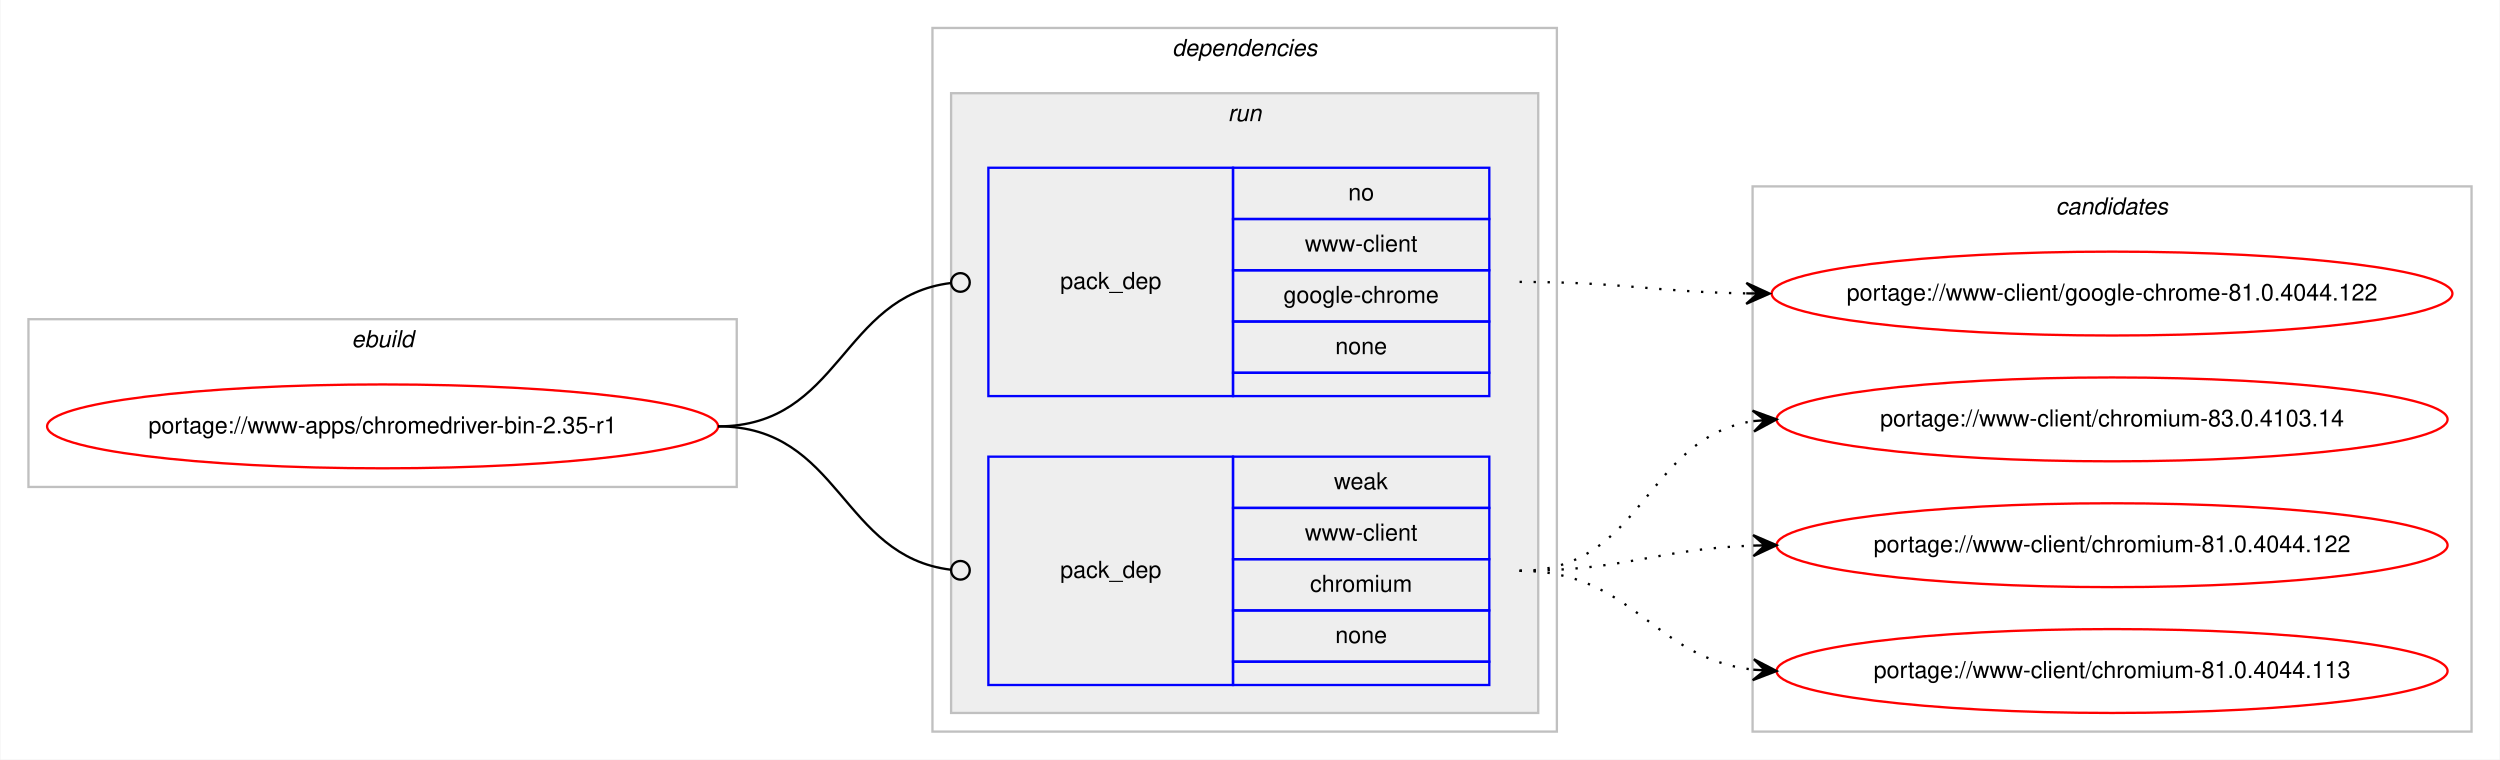
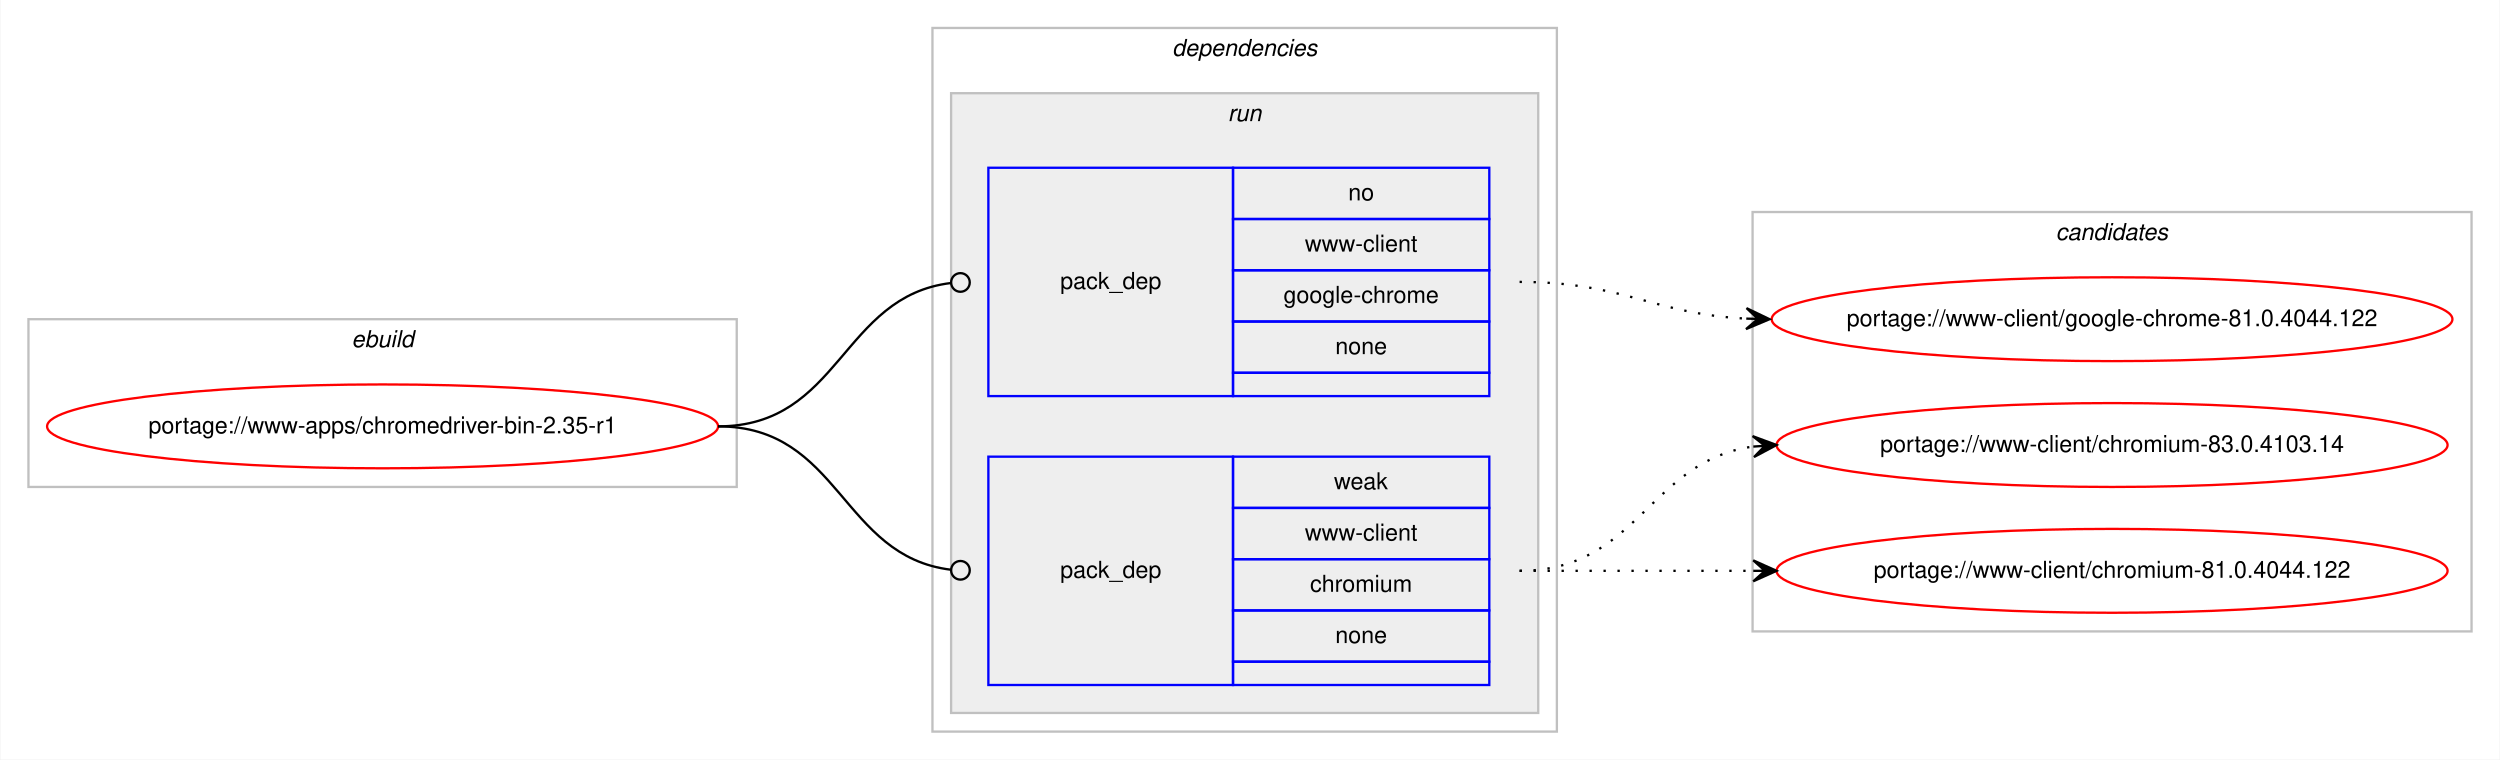
<svg xmlns="http://www.w3.org/2000/svg" xmlns:xlink="http://www.w3.org/1999/xlink" width="1073pt" height="326pt" viewBox="0.00 0.00 1072.58 326.00">
  <g id="graph0" class="graph" transform="scale(1 1) rotate(0) translate(4 322)">
    <polygon fill="#ffffff" stroke="transparent" points="-4,4 -4,-322 1068.58,-322 1068.58,4 -4,4" />
    <g id="clust1" class="cluster">
      <polygon fill="none" stroke="#c0c0c0" points="8,-113 8,-185 312,-185 312,-113 8,-113" />
      <text text-anchor="start" x="146.663" y="-173" font-family="Helvetica,sans-Serif" font-style="italic" font-size="10.00" fill="#000000">ebuild</text>
    </g>
    <g id="clust2" class="cluster">
      <polygon fill="none" stroke="#c0c0c0" points="396,-8 396,-310 664,-310 664,-8 396,-8" />
      <text text-anchor="start" x="498.875" y="-298" font-family="Helvetica,sans-Serif" font-style="italic" font-size="10.00" fill="#000000">dependencies</text>
    </g>
    <g id="clust5" class="cluster">
      <polygon fill="#eeeeee" stroke="#c0c0c0" points="404,-16 404,-282 656,-282 656,-16 404,-16" />
      <text text-anchor="start" x="522.777" y="-270" font-family="Helvetica,sans-Serif" font-style="italic" font-size="10.00" fill="#000000">run</text>
    </g>
    <g id="clust8" class="cluster">
-       <polygon fill="none" stroke="#c0c0c0" points="748,-8 748,-242 1056.58,-242 1056.58,-8 748,-8" />
-       <text text-anchor="start" x="878.114" y="-230" font-family="Helvetica,sans-Serif" font-style="italic" font-size="10.00" fill="#000000">candidates</text>
+       <polygon fill="none" stroke="#c0c0c0" points="748,-51 748,-231 1056.58,-231 1056.58,-51 748,-51" />
+       <text text-anchor="start" x="878.114" y="-219" font-family="Helvetica,sans-Serif" font-style="italic" font-size="10.00" fill="#000000">candidates</text>
    </g>
    <g id="node1" class="node">
      <g id="a_node1">
        <a xlink:href="../www-apps/chromedriver-bin-2.35-r1.svg" xlink:title="portage://www-apps/chromedriver-bin-2.35-r1">
          <ellipse fill="none" stroke="#ff0000" cx="160" cy="-139" rx="144" ry="18" />
          <text text-anchor="middle" x="160" y="-136" font-family="Helvetica,sans-Serif" font-size="10.00" fill="#000000">portage://www-apps/chromedriver-bin-2.35-r1</text>
        </a>
      </g>
    </g>
    <g id="node2" class="node">
      <polygon fill="none" stroke="#0000ff" points="420,-152 420,-250 525,-250 525,-152 420,-152" />
      <text text-anchor="start" x="450.823" y="-198" font-family="Helvetica,sans-Serif" font-size="10.00" fill="#000000">pack_dep</text>
      <polygon fill="none" stroke="#0000ff" points="525,-228 525,-250 635,-250 635,-228 525,-228" />
      <text text-anchor="start" x="574.441" y="-236" font-family="Helvetica,sans-Serif" font-size="10.00" fill="#000000">no</text>
      <polygon fill="none" stroke="#0000ff" points="525,-206 525,-228 635,-228 635,-206 525,-206" />
      <text text-anchor="start" x="555.84" y="-214" font-family="Helvetica,sans-Serif" font-size="10.00" fill="#000000">www-client</text>
      <polygon fill="none" stroke="#0000ff" points="525,-184 525,-206 635,-206 635,-184 525,-184" />
      <text text-anchor="start" x="546.661" y="-192" font-family="Helvetica,sans-Serif" font-size="10.00" fill="#000000">google-chrome</text>
      <polygon fill="none" stroke="#0000ff" points="525,-162 525,-184 635,-184 635,-162 525,-162" />
      <text text-anchor="start" x="568.882" y="-170" font-family="Helvetica,sans-Serif" font-size="10.00" fill="#000000">none</text>
      <polygon fill="none" stroke="#0000ff" points="525,-152 525,-162 635,-162 635,-152 525,-152" />
    </g>
    <g id="edge1" class="edge">
      <path fill="none" stroke="#000000" d="M304,-139C356.537,-139 356.777,-194.863 404.002,-200.537" />
      <ellipse fill="none" stroke="#000000" cx="408.007" cy="-200.769" rx="4" ry="4" />
    </g>
    <g id="node3" class="node">
      <polygon fill="none" stroke="#0000ff" points="420,-28 420,-126 525,-126 525,-28 420,-28" />
      <text text-anchor="start" x="450.823" y="-74" font-family="Helvetica,sans-Serif" font-size="10.00" fill="#000000">pack_dep</text>
      <polygon fill="none" stroke="#0000ff" points="525,-104 525,-126 635,-126 635,-104 525,-104" />
      <text text-anchor="start" x="568.332" y="-112" font-family="Helvetica,sans-Serif" font-size="10.00" fill="#000000">weak</text>
      <polygon fill="none" stroke="#0000ff" points="525,-82 525,-104 635,-104 635,-82 525,-82" />
      <text text-anchor="start" x="555.84" y="-90" font-family="Helvetica,sans-Serif" font-size="10.00" fill="#000000">www-client</text>
      <polygon fill="none" stroke="#0000ff" points="525,-60 525,-82 635,-82 635,-60 525,-60" />
      <text text-anchor="start" x="558.058" y="-68" font-family="Helvetica,sans-Serif" font-size="10.00" fill="#000000">chromium</text>
      <polygon fill="none" stroke="#0000ff" points="525,-38 525,-60 635,-60 635,-38 525,-38" />
      <text text-anchor="start" x="568.882" y="-46" font-family="Helvetica,sans-Serif" font-size="10.00" fill="#000000">none</text>
      <polygon fill="none" stroke="#0000ff" points="525,-28 525,-38 635,-38 635,-28 525,-28" />
    </g>
    <g id="edge2" class="edge">
      <path fill="none" stroke="#000000" d="M304,-139C356.537,-139 356.777,-83.137 404.002,-77.463" />
      <ellipse fill="none" stroke="#000000" cx="408.007" cy="-77.231" rx="4" ry="4" />
    </g>
    <g id="node4" class="node">
      <g id="a_node4">
        <a xlink:href="../www-client/google-chrome-81.0.4044.122.svg" xlink:title="portage://www-client/google-chrome-81.0.4044.122">
-           <ellipse fill="none" stroke="#ff0000" cx="902.29" cy="-196" rx="146.08" ry="18" />
-           <text text-anchor="middle" x="902.29" y="-193" font-family="Helvetica,sans-Serif" font-size="10.00" fill="#000000">portage://www-client/google-chrome-81.0.4044.122</text>
+           <ellipse fill="none" stroke="#ff0000" cx="902.29" cy="-185" rx="146.08" ry="18" />
+           <text text-anchor="middle" x="902.29" y="-182" font-family="Helvetica,sans-Serif" font-size="10.00" fill="#000000">portage://www-client/google-chrome-81.0.4044.122</text>
        </a>
      </g>
    </g>
    <g id="edge3" class="edge">
-       <path fill="none" stroke="#000000" stroke-dasharray="1,5" d="M648,-201C692.193,-201 705.602,-196.715 745.225,-196.078" />
-       <polygon fill="#000000" stroke="#000000" points="755.29,-196 745.325,-200.578 750.29,-196.039 745.29,-196.078 745.29,-196.078 745.29,-196.078 750.29,-196.039 745.255,-191.578 755.29,-196 755.29,-196" />
+       <path fill="none" stroke="#000000" stroke-dasharray="1,5" d="M648,-201C692.634,-201 705.259,-187.287 745.142,-185.251" />
+       <polygon fill="#000000" stroke="#000000" points="755.29,-185 745.404,-189.746 750.291,-185.124 745.293,-185.248 745.293,-185.248 745.293,-185.248 750.291,-185.124 745.182,-180.749 755.29,-185 755.29,-185" />
    </g>
    <g id="node5" class="node">
      <g id="a_node5">
        <a xlink:href="../www-client/chromium-83.0.4103.14.svg" xlink:title="portage://www-client/chromium-83.0.4103.14">
-           <ellipse fill="none" stroke="#ff0000" cx="902.29" cy="-142" rx="144" ry="18" />
-           <text text-anchor="middle" x="902.29" y="-139" font-family="Helvetica,sans-Serif" font-size="10.00" fill="#000000">portage://www-client/chromium-83.0.4103.14</text>
+           <ellipse fill="none" stroke="#ff0000" cx="902.29" cy="-131" rx="144" ry="18" />
+           <text text-anchor="middle" x="902.29" y="-128" font-family="Helvetica,sans-Serif" font-size="10.00" fill="#000000">portage://www-client/chromium-83.0.4103.14</text>
        </a>
      </g>
    </g>
    <g id="edge4" class="edge">
-       <path fill="none" stroke="#000000" stroke-dasharray="1,5" d="M648,-77C701.341,-77 701.595,-134.129 748.3,-141.27" />
-       <polygon fill="#000000" stroke="#000000" points="758.29,-142 747.989,-145.759 753.303,-141.636 748.316,-141.271 748.316,-141.271 748.316,-141.271 753.303,-141.636 748.644,-136.783 758.29,-142 758.29,-142" />
+       <path fill="none" stroke="#000000" stroke-dasharray="1,5" d="M648,-77C698.953,-77 703.326,-124.066 748.093,-130.317" />
+       <polygon fill="#000000" stroke="#000000" points="758.29,-131 748.011,-134.822 753.301,-130.666 748.312,-130.332 748.312,-130.332 748.312,-130.332 753.301,-130.666 748.613,-125.842 758.29,-131 758.29,-131" />
    </g>
    <g id="node6" class="node">
      <g id="a_node6">
        <a xlink:href="../www-client/chromium-81.0.4044.122.svg" xlink:title="portage://www-client/chromium-81.0.4044.122">
-           <ellipse fill="none" stroke="#ff0000" cx="902.29" cy="-88" rx="144" ry="18" />
-           <text text-anchor="middle" x="902.29" y="-85" font-family="Helvetica,sans-Serif" font-size="10.00" fill="#000000">portage://www-client/chromium-81.0.4044.122</text>
+           <ellipse fill="none" stroke="#ff0000" cx="902.29" cy="-77" rx="144" ry="18" />
+           <text text-anchor="middle" x="902.29" y="-74" font-family="Helvetica,sans-Serif" font-size="10.00" fill="#000000">portage://www-client/chromium-81.0.4044.122</text>
        </a>
      </g>
    </g>
    <g id="edge5" class="edge">
-       <path fill="none" stroke="#000000" stroke-dasharray="1,5" d="M648,-77C693.701,-77 707.132,-86.468 748.169,-87.836" />
-       <polygon fill="#000000" stroke="#000000" points="758.29,-88 748.218,-92.337 753.29,-87.919 748.291,-87.838 748.291,-87.838 748.291,-87.838 753.29,-87.919 748.364,-83.338 758.29,-88 758.29,-88" />
-     </g>
-     <g id="node7" class="node">
-       <g id="a_node7">
-         <a xlink:href="../www-client/chromium-81.0.4044.113.svg" xlink:title="portage://www-client/chromium-81.0.4044.113">
-           <ellipse fill="none" stroke="#ff0000" cx="902.29" cy="-34" rx="144" ry="18" />
-           <text text-anchor="middle" x="902.29" y="-31" font-family="Helvetica,sans-Serif" font-size="10.00" fill="#000000">portage://www-client/chromium-81.0.4044.113</text>
-         </a>
-       </g>
-     </g>
-     <g id="edge6" class="edge">
-       <path fill="none" stroke="#000000" stroke-dasharray="1,5" d="M648,-77C697.015,-77 704.763,-39.678 748.136,-34.575" />
-       <polygon fill="#000000" stroke="#000000" points="758.29,-34 748.561,-39.059 753.298,-34.283 748.306,-34.566 748.306,-34.566 748.306,-34.566 753.298,-34.283 748.051,-30.073 758.29,-34 758.29,-34" />
+       <path fill="none" stroke="#000000" stroke-dasharray="1,5" d="M648,-77C693.475,-77 707.309,-77 748.211,-77" />
+       <polygon fill="#000000" stroke="#000000" points="758.29,-77 748.29,-81.5 753.29,-77 748.29,-77 748.29,-77 748.29,-77 753.29,-77 748.29,-72.5 758.29,-77 758.29,-77" />
    </g>
  </g>
</svg>
